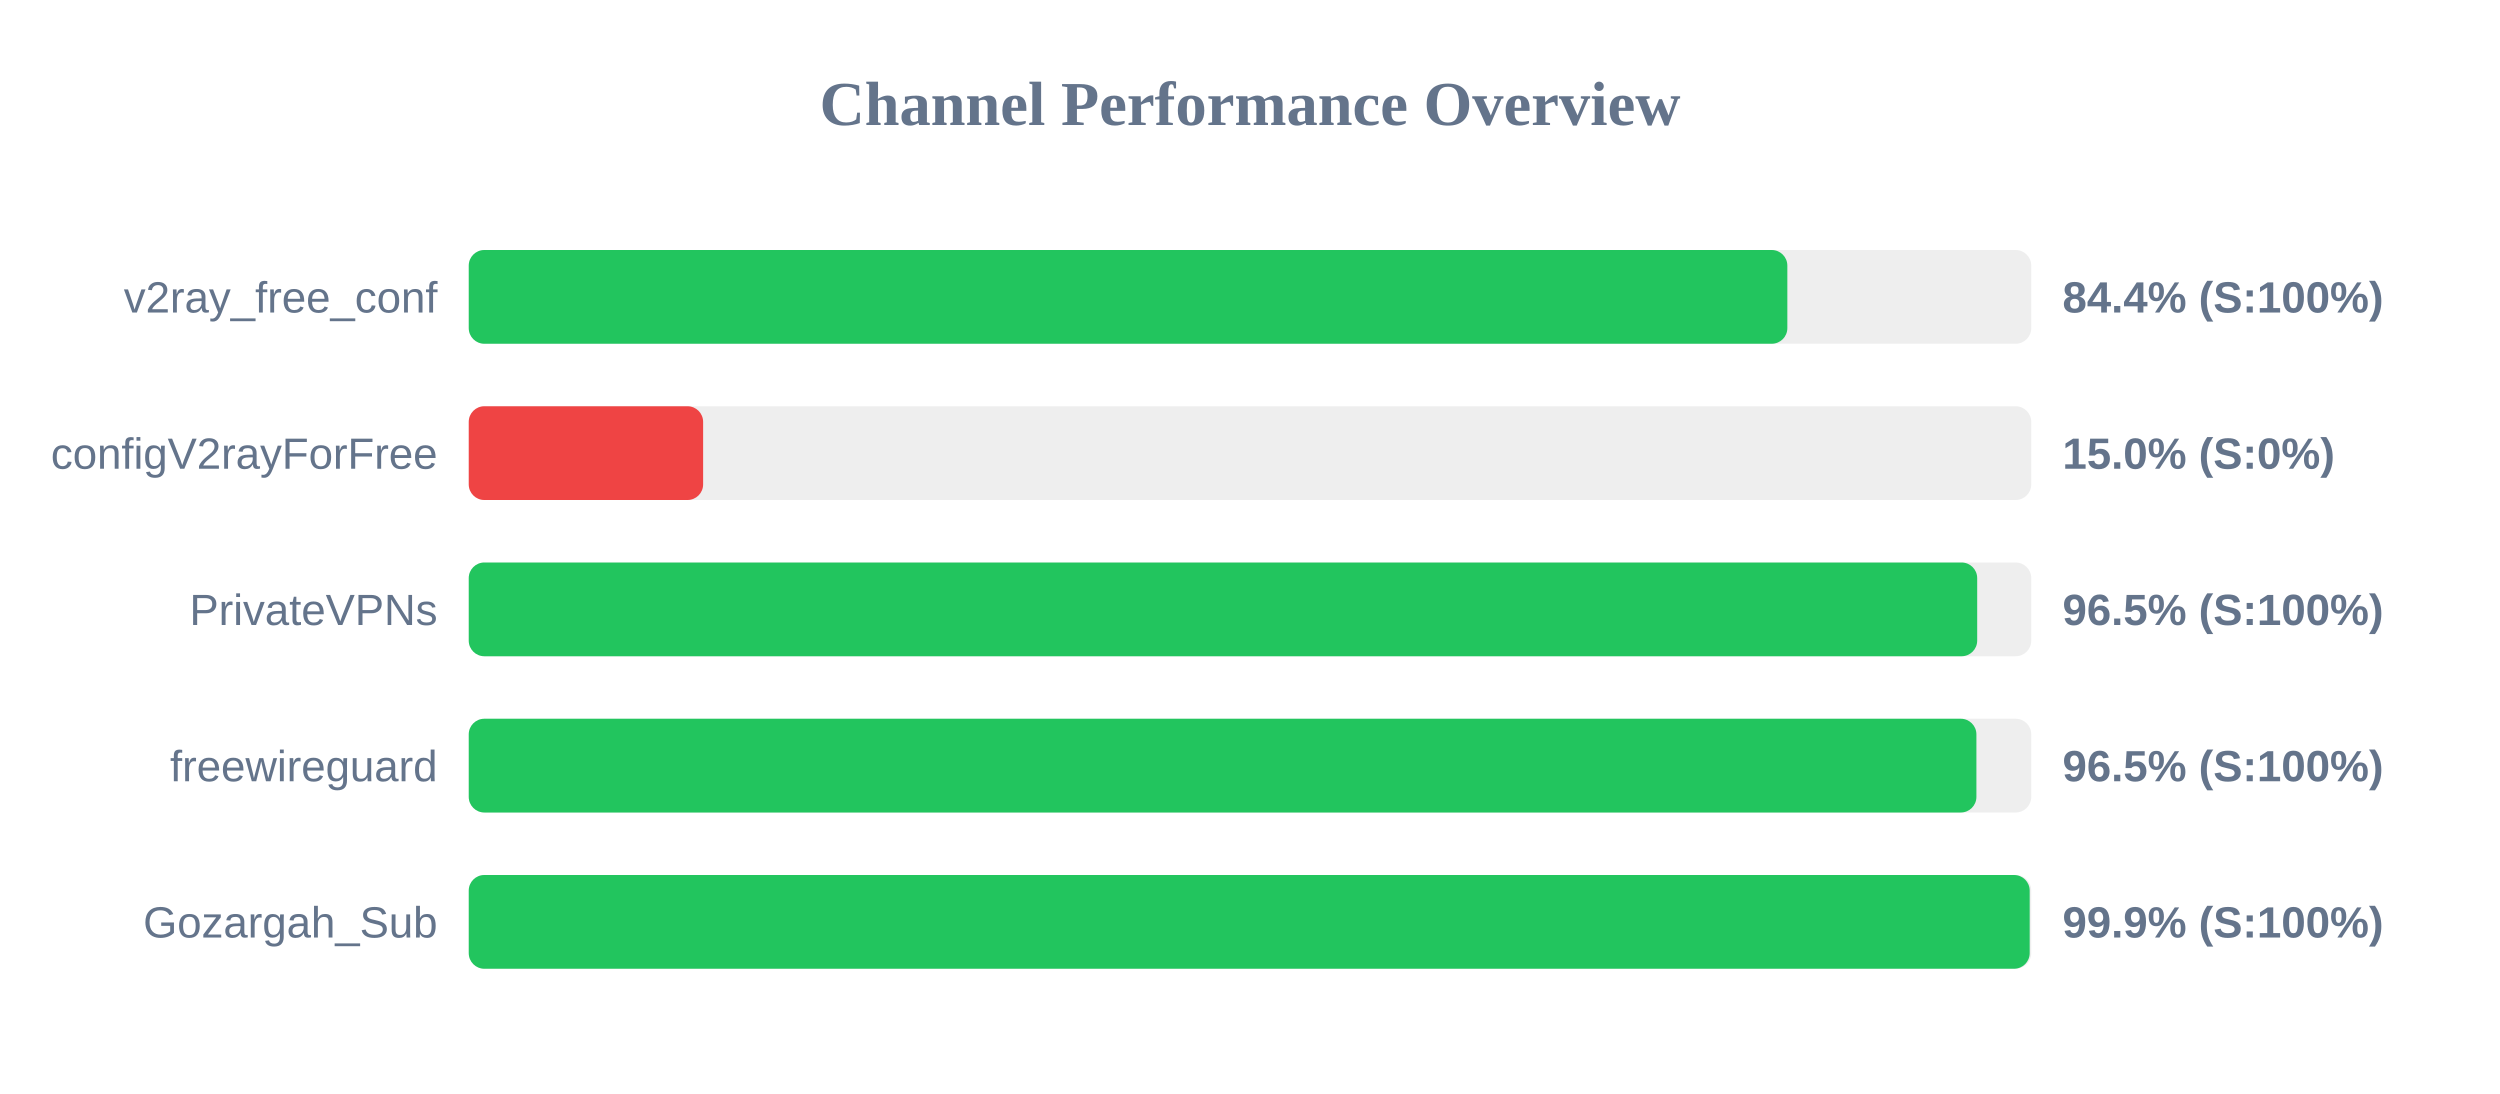
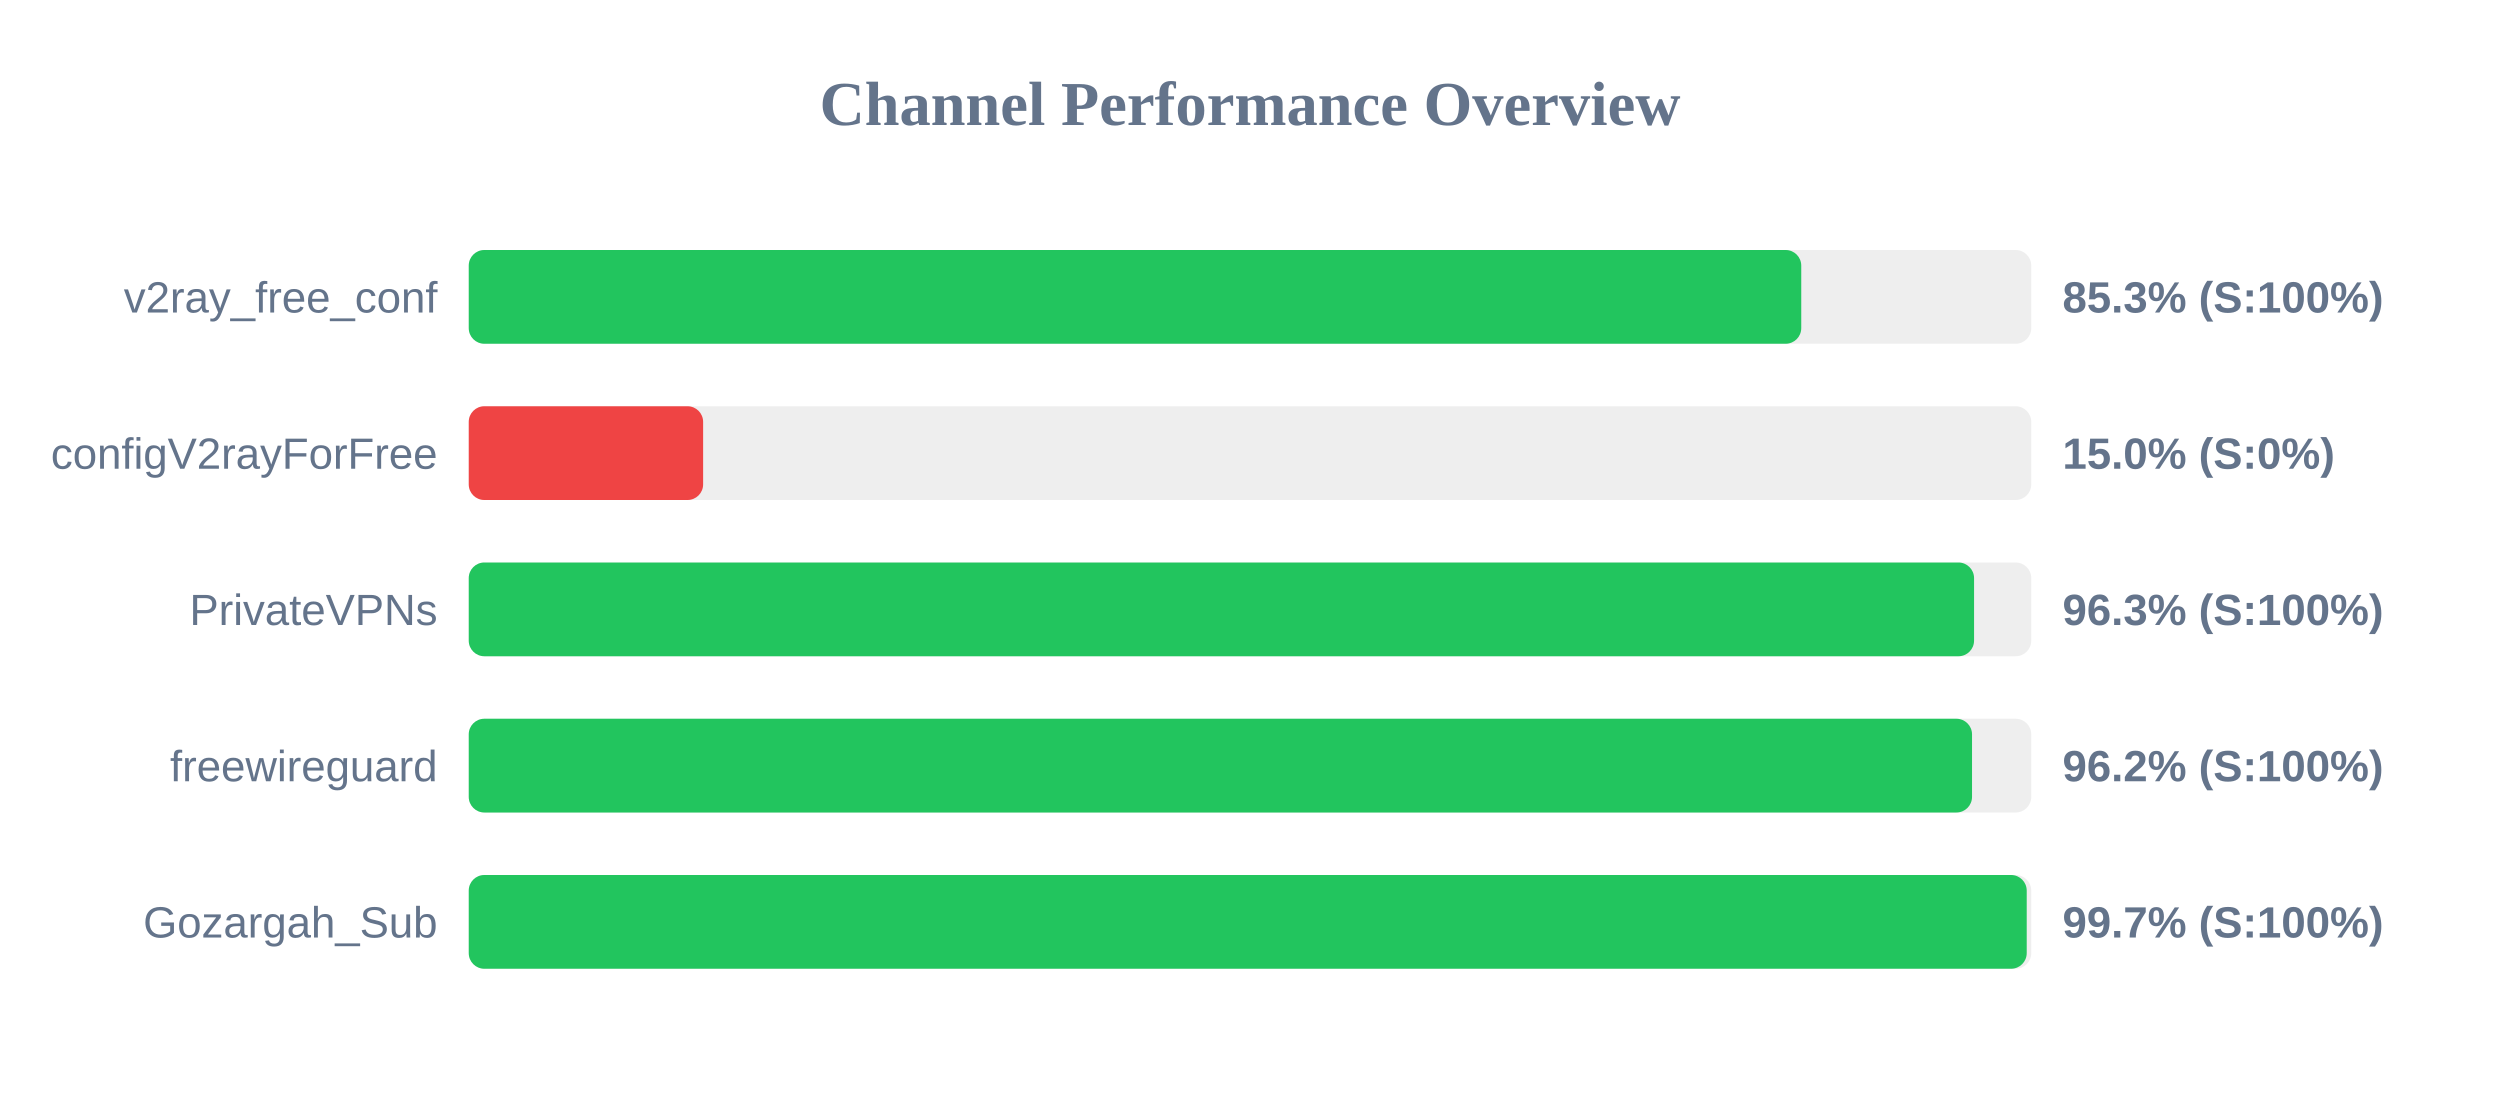
<svg xmlns="http://www.w3.org/2000/svg" width="800" height="350" version="1.1">
  <style>
        .row { font: 14px Arial; fill: #64748b; }
        .score { font: bold 14px Arial; fill: #64748b; }
    </style>
  <text x="400" y="40" text-anchor="middle" font-size="20px" font-weight="bold" fill="#64748b">Channel Performance Overview</text>
  <rect x="150" y="80" width="500" height="30" fill="#eee" rx="5" />
-   <rect x="150" y="80" width="421.95" height="30" fill="#22c55e" rx="5" />
+   <rect x="150" y="80" width="426.4" height="30" fill="#22c55e" rx="5" />
  <text x="140" y="100" text-anchor="end" class="row">v2ray_free_conf</text>
-   <text x="660" y="100" text-anchor="start" class="score">84.4% (S:100%)</text>
+   <text x="660" y="100" text-anchor="start" class="score">85.3% (S:100%)</text>
  <rect x="150" y="130" width="500" height="30" fill="#eee" rx="5" />
  <rect x="150" y="130" width="75.0" height="30" fill="#ef4444" rx="5" />
  <text x="140" y="150" text-anchor="end" class="row">configV2rayForFree</text>
  <text x="660" y="150" text-anchor="start" class="score">15.0% (S:0%)</text>
  <rect x="150" y="180" width="500" height="30" fill="#eee" rx="5" />
-   <rect x="150" y="180" width="482.7" height="30" fill="#22c55e" rx="5" />
+   <rect x="150" y="180" width="481.7" height="30" fill="#22c55e" rx="5" />
  <text x="140" y="200" text-anchor="end" class="row">PrivateVPNs</text>
-   <text x="660" y="200" text-anchor="start" class="score">96.5% (S:100%)</text>
+   <text x="660" y="200" text-anchor="start" class="score">96.3% (S:100%)</text>
  <rect x="150" y="230" width="500" height="30" fill="#eee" rx="5" />
-   <rect x="150" y="230" width="482.45" height="30" fill="#22c55e" rx="5" />
+   <rect x="150" y="230" width="481.05" height="30" fill="#22c55e" rx="5" />
  <text x="140" y="250" text-anchor="end" class="row">freewireguard</text>
-   <text x="660" y="250" text-anchor="start" class="score">96.5% (S:100%)</text>
+   <text x="660" y="250" text-anchor="start" class="score">96.2% (S:100%)</text>
  <rect x="150" y="280" width="500" height="30" fill="#eee" rx="5" />
-   <rect x="150" y="280" width="499.5" height="30" fill="#22c55e" rx="5" />
+   <rect x="150" y="280" width="498.55" height="30" fill="#22c55e" rx="5" />
  <text x="140" y="300" text-anchor="end" class="row">Gozargah_Sub</text>
-   <text x="660" y="300" text-anchor="start" class="score">99.9% (S:100%)</text>
+   <text x="660" y="300" text-anchor="start" class="score">99.7% (S:100%)</text>
</svg>
